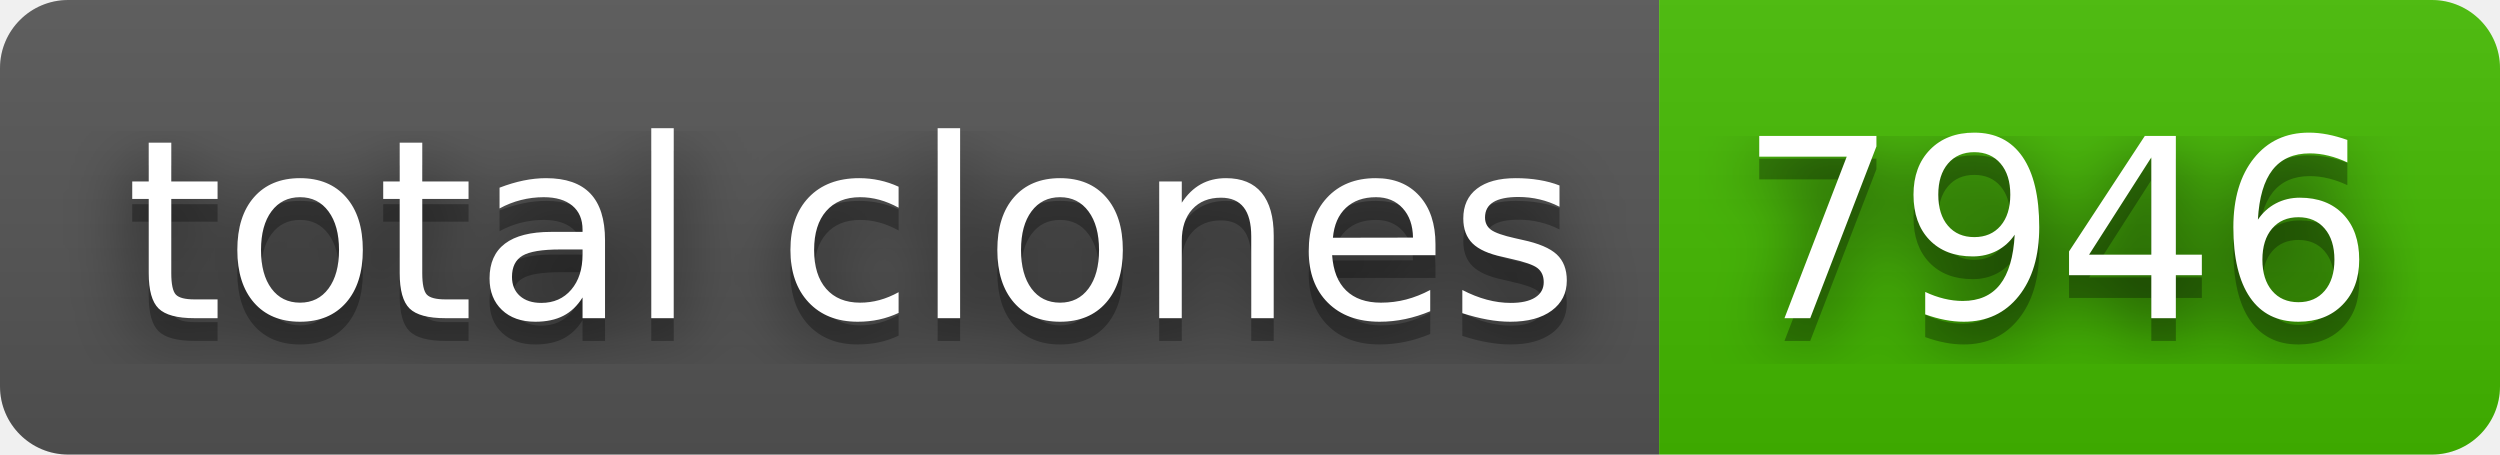
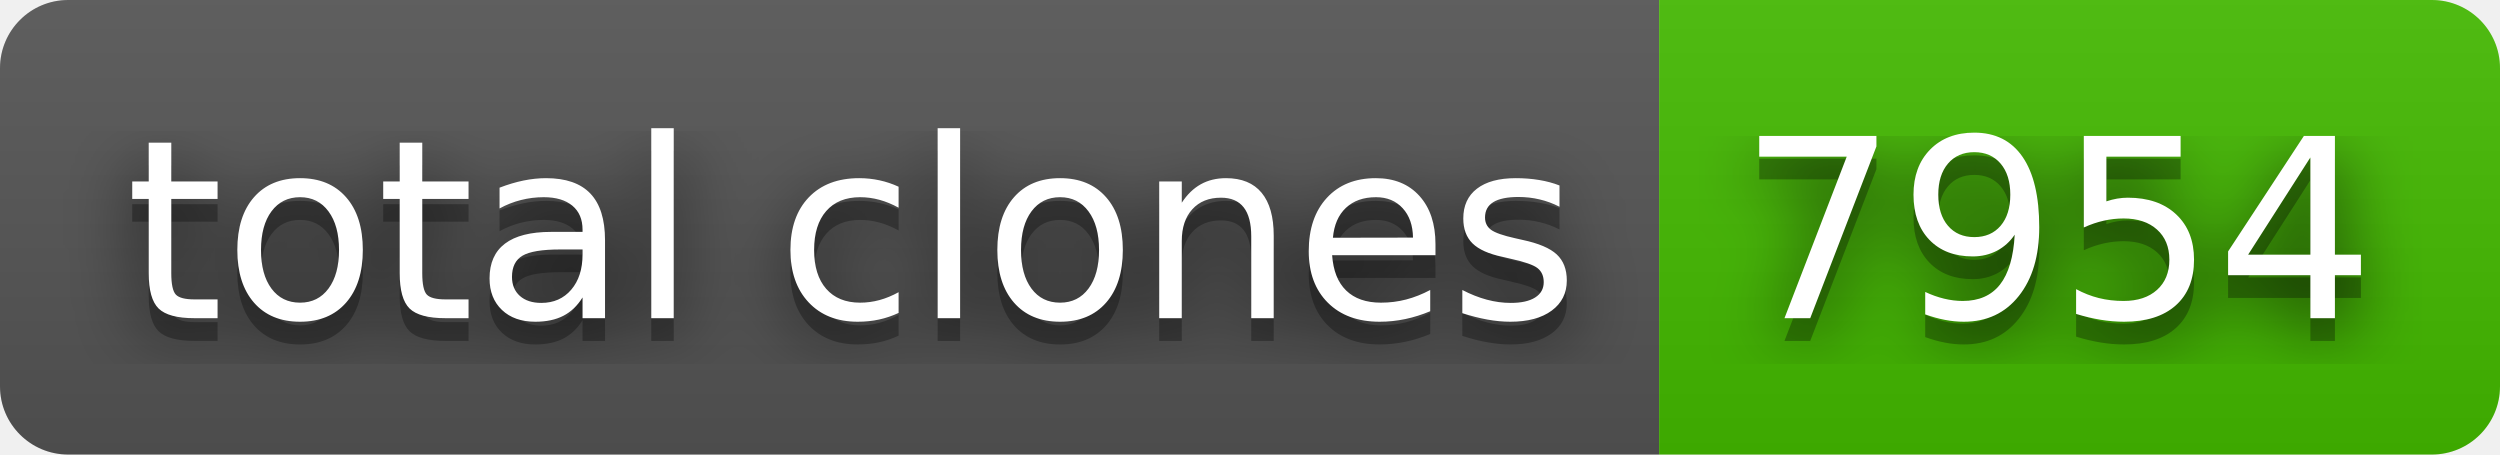
- <svg xmlns="http://www.w3.org/2000/svg" width="110" height="20" role="img" aria-label="total clones: 7946">
+ <svg xmlns="http://www.w3.org/2000/svg" width="110" height="20" role="img" aria-label="total clones: 7954">
  <filter id="blur">
    <feGaussianBlur stdDeviation="16" />
  </filter>
  <linearGradient id="s" x2="0" y2="100%">
    <stop offset="0" stop-color="#bbb" stop-opacity=".1" />
    <stop offset="1" stop-opacity=".1" />
  </linearGradient>
  <clipPath id="r">
    <rect width="110" height="20" rx="3" />
  </clipPath>
  <g clip-path="url(#r)">
    <rect width="73" height="20" fill="#555" />
    <rect x="73" width="37" height="20" fill="#4b0" />
    <rect width="110" height="20" fill="url(#s)" />
  </g>
  <g fill="#fff" text-anchor="middle" font-family="Verdana,Geneva,DejaVu Sans,sans-serif" text-rendering="geometricPrecision" font-size="110">
    <g transform="scale(.1)">
      <g aria-hidden="true" fill="#010101">
        <text x="375" y="150" fill-opacity=".8" filter="url(#blur)" textLength="630">total clones</text>
        <text x="375" y="150" fill-opacity=".3" textLength="630">total clones</text>
      </g>
      <text x="375" y="140" textLength="630">total clones</text>
    </g>
    <g transform="scale(.1)">
      <g aria-hidden="true" fill="#010101">
-         <text x="905" y="150" fill-opacity=".8" filter="url(#blur)" textLength="270">7946</text>
-         <text x="905" y="150" fill-opacity=".3" textLength="270">7946</text>
+         <text x="905" y="150" fill-opacity=".8" filter="url(#blur)" textLength="270">7954</text>
+         <text x="905" y="150" fill-opacity=".3" textLength="270">7954</text>
      </g>
-       <text x="905" y="140" textLength="270">7946</text>
+       <text x="905" y="140" textLength="270">7954</text>
    </g>
  </g>
</svg>
